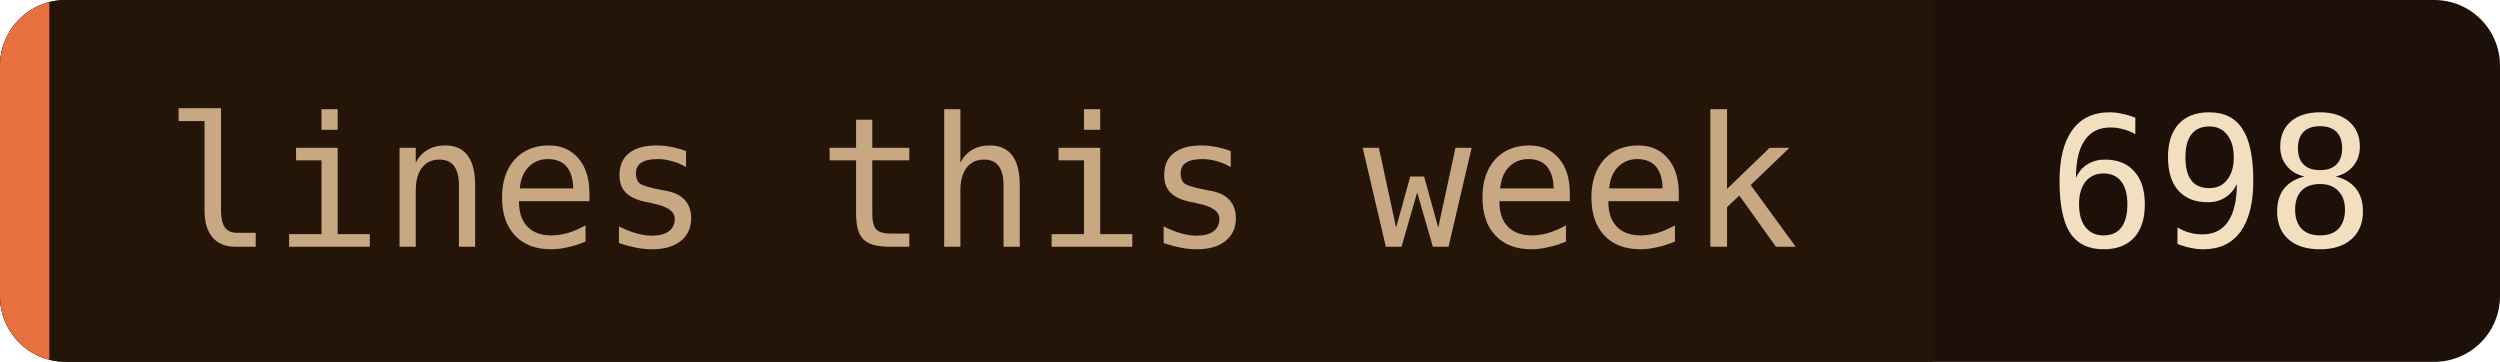
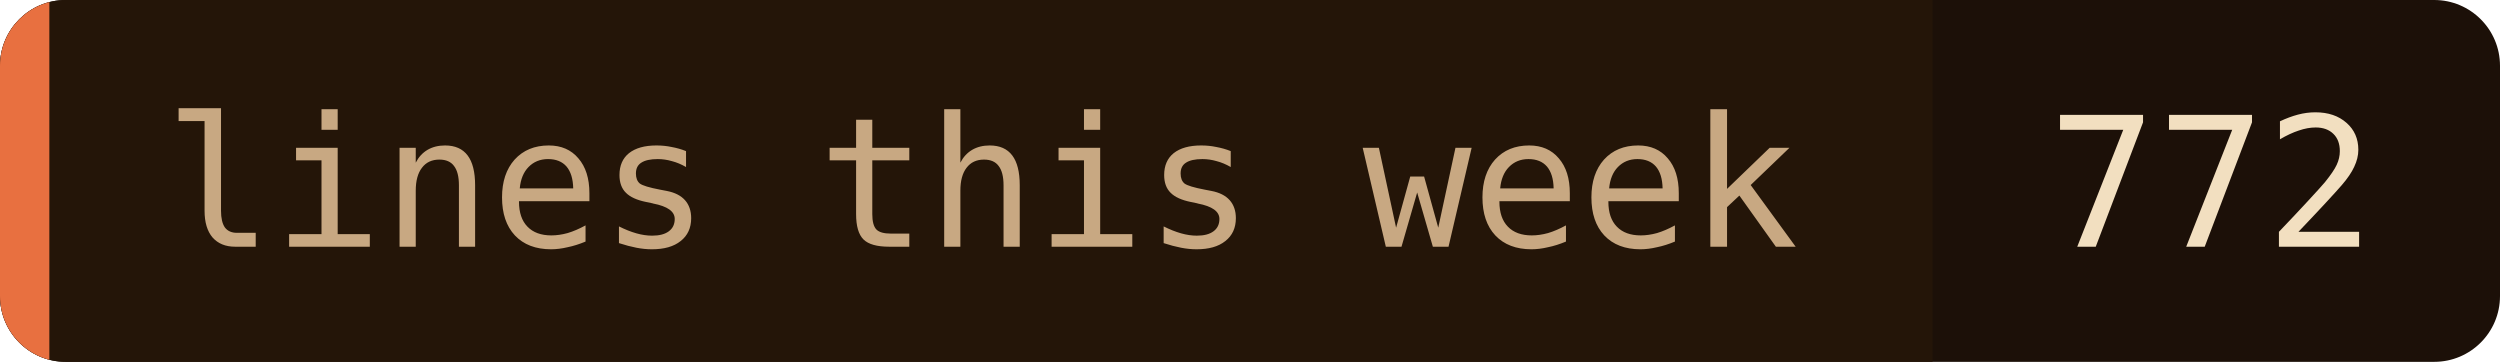
- <svg xmlns="http://www.w3.org/2000/svg" width="152" height="22" role="img" aria-label="lines this week: 698">
+ <svg xmlns="http://www.w3.org/2000/svg" width="152" height="22" role="img" aria-label="lines this week: 772">
  <clipPath id="c">
    <rect width="152" height="22" rx="4" />
  </clipPath>
  <g clip-path="url(#c)">
    <rect width="152" height="22" fill="#1c1008" />
    <rect width="117.5" height="22" fill="#241508" />
    <rect width="3" height="22" fill="#e87040" />
  </g>
  <g font-family="'JetBrains Mono', 'Fira Code', ui-monospace, SFMono-Regular, Menlo, monospace" font-size="11">
    <text x="10" y="15" fill="#c8a882">lines this week</text>
-     <text x="124.5" y="15" fill="#f2dfc0">698</text>
+     <text x="124.5" y="15" fill="#f2dfc0">772</text>
  </g>
</svg>
